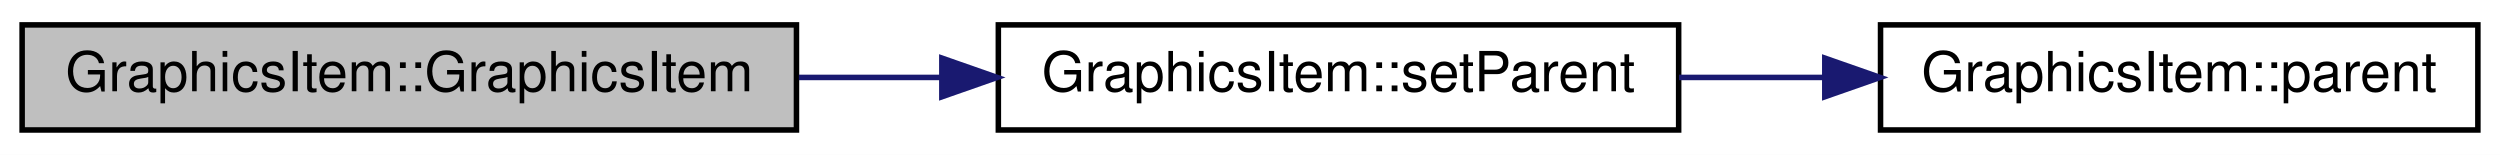
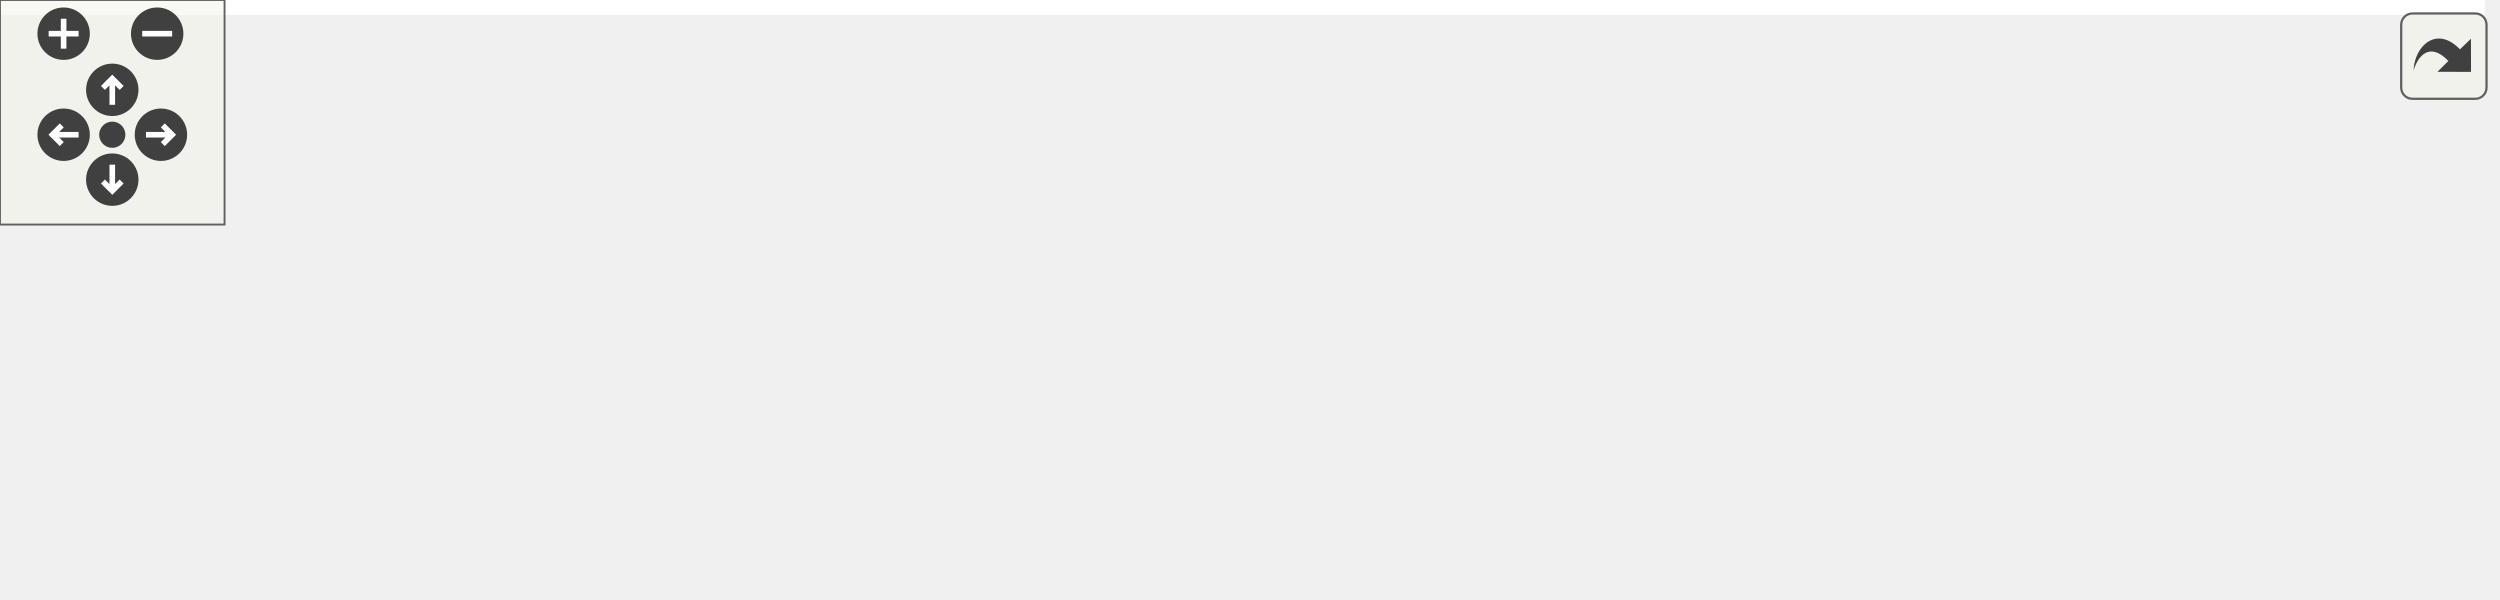
- <svg xmlns="http://www.w3.org/2000/svg" xmlns:xlink="http://www.w3.org/1999/xlink" width="452pt" height="28pt" viewBox="0.00 0.00 452.00 28.00">
-   <g id="graph0" class="graph" transform="scale(1 1) rotate(0) translate(4 24)">
-     <polygon fill="white" stroke="none" points="-4,4 -4,-24 448,-24 448,4 -4,4" />
-     <g id="node1" class="node">
-       <polygon fill="#bfbfbf" stroke="black" points="0,-0.5 0,-19.5 140,-19.5 140,-0.5 0,-0.5" />
-       <text text-anchor="middle" x="70" y="-7.5" font-family="Helvetica,sans-Serif" font-size="10.00">GraphicsItem::GraphicsItem</text>
+ <svg xmlns="http://www.w3.org/2000/svg" xmlns:xlink="http://www.w3.org/1999/xlink" id="main" version="1.1" xml:space="preserve">
+   <style type="text/css">
+ .edge:hover path { stroke: red; }
+ .edge:hover polygon { stroke: red; fill: red; }
+ </style>
+   <defs>
+     <circle id="rim" cx="0" cy="0" r="7" />
+     <circle id="rim2" cx="0" cy="0" r="3.5" />
+     <g id="zoomPlus">
+       <use xlink:href="#rim" fill="#404040">
+         <set attributeName="fill" to="#808080" begin="zoomplus.mouseover" end="zoomplus.mouseout" />
+       </use>
+       <path d="M-4,0h8M0,-4v8" fill="none" stroke="white" stroke-width="1.5" pointer-events="none" />
    </g>
-     <g id="node2" class="node">
-       <g id="a_node2">
-         <a xlink:href="class_graphics_item.html#a8bcbe86ba1854edffd7fbed0b4bc8cd5" target="_top" xlink:title="GraphicsItem::setParent">
-           <polygon fill="white" stroke="black" points="176.5,-0.5 176.5,-19.5 299.5,-19.5 299.5,-0.5 176.5,-0.5" />
-           <text text-anchor="middle" x="238" y="-7.5" font-family="Helvetica,sans-Serif" font-size="10.00">GraphicsItem::setParent</text>
-         </a>
+     <g id="zoomMin">
+       <use xlink:href="#rim" fill="#404040">
+         <set attributeName="fill" to="#808080" begin="zoomminus.mouseover" end="zoomminus.mouseout" />
+       </use>
+       <path d="M-4,0h8" fill="none" stroke="white" stroke-width="1.5" pointer-events="none" />
+     </g>
+     <g id="dirArrow">
+       <path fill="none" stroke="white" stroke-width="1.5" d="M0,-3.0v7 M-2.5,-0.5L0,-3.0L2.5,-0.5" />
+     </g>
+     <g id="resetDef">
+       <use xlink:href="#rim2" fill="#404040">
+         <set attributeName="fill" to="#808080" begin="reset.mouseover" end="reset.mouseout" />
+       </use>
+     </g>
+   </defs>
+   <svg id="graph" class="graph">
+     <g id="viewport">
+       <polygon fill="white" stroke="none" points="-4,4 -4,-100 664,-100 664,4 -4,4" />
+       <g id="node1" class="node">
+         <polygon fill="#bfbfbf" stroke="black" points="0,-38.5 0,-57.5 140,-57.5 140,-38.5 0,-38.5" />
+         <text text-anchor="middle" x="70" y="-45.5" font-family="Helvetica,sans-Serif" font-size="10.00">GraphicsItem::GraphicsItem</text>
+       </g>
+       <g id="node2" class="node">
+         <g id="a_node2">
+           <a xlink:href="class_graphics_item.html#a8bcbe86ba1854edffd7fbed0b4bc8cd5" target="_top" xlink:title="GraphicsItem::setParent">
+             <polygon fill="white" stroke="black" points="176.5,-38.5 176.5,-57.5 299.5,-57.5 299.5,-38.5 176.5,-38.5" />
+             <text text-anchor="middle" x="238" y="-45.5" font-family="Helvetica,sans-Serif" font-size="10.00">GraphicsItem::setParent</text>
+           </a>
+         </g>
+       </g>
+       <g id="edge1" class="edge">
+         <path fill="none" stroke="midnightblue" d="M140.437,-48C148.901,-48 157.558,-48 166.044,-48" />
+         <polygon fill="midnightblue" stroke="midnightblue" points="166.285,-51.5 176.285,-48 166.285,-44.5 166.285,-51.5" />
+       </g>
+       <g id="node3" class="node">
+         <g id="a_node3">
+           <a xlink:href="class_graphics_item.html#aeaf0a8de33aa83d5fa5ac8889e7e4392" target="_top" xlink:title="GraphicsItem::parent">
+             <polygon fill="white" stroke="black" points="340,-76.5 340,-95.5 448,-95.5 448,-76.5 340,-76.5" />
+             <text text-anchor="middle" x="394" y="-83.5" font-family="Helvetica,sans-Serif" font-size="10.00">GraphicsItem::parent</text>
+           </a>
+         </g>
+       </g>
+       <g id="edge2" class="edge">
+         <path fill="none" stroke="midnightblue" d="M277.861,-57.589C298.091,-62.581 323.021,-68.732 344.504,-74.033" />
+         <polygon fill="midnightblue" stroke="midnightblue" points="343.871,-77.482 354.419,-76.48 345.548,-70.686 343.871,-77.482" />
+       </g>
+       <g id="node4" class="node">
+         <g id="a_node4">
+           <a xlink:href="class_point.html#a0b2ea5baf36174499da121e666931e10" target="_top" xlink:title="Point::setOrigin">
+             <polygon fill="white" stroke="black" points="352,-38.5 352,-57.5 436,-57.5 436,-38.5 352,-38.5" />
+             <text text-anchor="middle" x="394" y="-45.5" font-family="Helvetica,sans-Serif" font-size="10.00">Point::setOrigin</text>
+           </a>
+         </g>
+       </g>
+       <g id="edge3" class="edge">
+         <path fill="none" stroke="midnightblue" d="M299.865,-48C313.8,-48 328.473,-48 341.947,-48" />
+         <polygon fill="midnightblue" stroke="midnightblue" points="341.984,-51.5 351.984,-48 341.984,-44.5 341.984,-51.5" />
+       </g>
+       <g id="node7" class="node">
+         <g id="a_node7">
+           <a xlink:href="class_graphics_item.html#a01a34e70b5ac17f7c6f50bcfe4301ed6" target="_top" xlink:title="GraphicsItem::position">
+             <polygon fill="white" stroke="black" points="336.5,-0.5 336.5,-19.5 451.5,-19.5 451.5,-0.5 336.5,-0.5" />
+             <text text-anchor="middle" x="394" y="-7.5" font-family="Helvetica,sans-Serif" font-size="10.00">GraphicsItem::position</text>
+           </a>
+         </g>
+       </g>
+       <g id="edge6" class="edge">
+         <path fill="none" stroke="midnightblue" d="M277.861,-38.411C298.091,-33.419 323.021,-27.268 344.504,-21.967" />
+         <polygon fill="midnightblue" stroke="midnightblue" points="345.548,-25.314 354.419,-19.52 343.871,-18.518 345.548,-25.314" />
+       </g>
+       <g id="node5" class="node">
+         <g id="a_node5">
+           <a xlink:href="class_point.html#afa7d33502738b0b3df186a91e11ff2a8" target="_top" xlink:title="Point::origin">
+             <polygon fill="white" stroke="black" points="488,-38.5 488,-57.5 556,-57.5 556,-38.5 488,-38.5" />
+             <text text-anchor="middle" x="522" y="-45.5" font-family="Helvetica,sans-Serif" font-size="10.00">Point::origin</text>
+           </a>
+         </g>
+       </g>
+       <g id="edge4" class="edge">
+         <path fill="none" stroke="midnightblue" d="M436.257,-48C449.396,-48 463.972,-48 477.279,-48" />
+         <polygon fill="midnightblue" stroke="midnightblue" points="477.627,-51.5 487.627,-48 477.627,-44.5 477.627,-51.5" />
+       </g>
+       <g id="node6" class="node">
+         <g id="a_node6">
+           <a xlink:href="class_point.html#a97edc6e6415d6ccc6efcff5fcbc97f15" target="_top" xlink:title="Constructeur par défaut de la classe Point. ">
+             <polygon fill="white" stroke="black" points="592,-38.5 592,-57.5 660,-57.5 660,-38.5 592,-38.5" />
+             <text text-anchor="middle" x="626" y="-45.5" font-family="Helvetica,sans-Serif" font-size="10.00">Point::Point</text>
+           </a>
+         </g>
+       </g>
+       <g id="edge5" class="edge">
+         <path fill="none" stroke="midnightblue" d="M556.116,-48C564.222,-48 573.018,-48 581.528,-48" />
+         <polygon fill="midnightblue" stroke="midnightblue" points="581.701,-51.5 591.701,-48 581.701,-44.5 581.701,-51.5" />
      </g>
    </g>
-     <g id="edge1" class="edge">
-       <path fill="none" stroke="midnightblue" d="M140.437,-10C148.901,-10 157.558,-10 166.044,-10" />
-       <polygon fill="midnightblue" stroke="midnightblue" points="166.285,-13.5 176.285,-10 166.285,-6.5 166.285,-13.5" />
+   </svg>
+   <g id="navigator" transform="translate(0 0)" fill="#404254">
+     <rect fill="#f2f5e9" fill-opacity="0.5" stroke="#606060" stroke-width=".5" x="0" y="0" width="60" height="60" />
+     <use id="zoomplus" xlink:href="#zoomPlus" x="17" y="9" />
+     <use id="zoomminus" xlink:href="#zoomMin" x="42" y="9" />
+     <use id="reset" xlink:href="#resetDef" x="30" y="36" />
+     <g id="arrowUp" xlink:href="#dirArrow" transform="translate(30 24)">
+       <use xlink:href="#rim" fill="#404040">
+         <set attributeName="fill" to="#808080" begin="arrowUp.mouseover" end="arrowUp.mouseout" />
+       </use>
+       <path fill="none" stroke="white" stroke-width="1.5" d="M0,-3.0v7 M-2.5,-0.5L0,-3.0L2.5,-0.5" />
    </g>
-     <g id="node3" class="node">
-       <g id="a_node3">
-         <a xlink:href="class_graphics_item.html#aeaf0a8de33aa83d5fa5ac8889e7e4392" target="_top" xlink:title="GraphicsItem::parent">
-           <polygon fill="white" stroke="black" points="336,-0.5 336,-19.5 444,-19.5 444,-0.5 336,-0.5" />
-           <text text-anchor="middle" x="390" y="-7.5" font-family="Helvetica,sans-Serif" font-size="10.00">GraphicsItem::parent</text>
-         </a>
-       </g>
+     <g id="arrowRight" xlink:href="#dirArrow" transform="rotate(90) translate(36 -43)">
+       <use xlink:href="#rim" fill="#404040">
+         <set attributeName="fill" to="#808080" begin="arrowRight.mouseover" end="arrowRight.mouseout" />
+       </use>
+       <path fill="none" stroke="white" stroke-width="1.5" d="M0,-3.0v7 M-2.5,-0.5L0,-3.0L2.5,-0.5" />
    </g>
-     <g id="edge2" class="edge">
-       <path fill="none" stroke="midnightblue" d="M299.578,-10C308.228,-10 317.143,-10 325.84,-10" />
-       <polygon fill="midnightblue" stroke="midnightblue" points="325.921,-13.5 335.921,-10 325.921,-6.5 325.921,-13.5" />
+     <g id="arrowDown" xlink:href="#dirArrow" transform="rotate(180) translate(-30 -48)">
+       <use xlink:href="#rim" fill="#404040">
+         <set attributeName="fill" to="#808080" begin="arrowDown.mouseover" end="arrowDown.mouseout" />
+       </use>
+       <path fill="none" stroke="white" stroke-width="1.5" d="M0,-3.0v7 M-2.5,-0.5L0,-3.0L2.5,-0.5" />
+     </g>
+     <g id="arrowLeft" xlink:href="#dirArrow" transform="rotate(270) translate(-36 17)">
+       <use xlink:href="#rim" fill="#404040">
+         <set attributeName="fill" to="#808080" begin="arrowLeft.mouseover" end="arrowLeft.mouseout" />
+       </use>
+       <path fill="none" stroke="white" stroke-width="1.5" d="M0,-3.0v7 M-2.5,-0.5L0,-3.0L2.5,-0.5" />
    </g>
  </g>
+   <svg viewBox="0 0 15 15" width="100%" height="30px" preserveAspectRatio="xMaxYMin meet">
+     <g id="arrow_out" transform="scale(0.3 0.3)">
+       <a xlink:href="class_graphics_item_a96c30111512bd4f198e9414b70bb3ccc_cgraph_org.svg" target="_base">
+         <rect id="button" ry="5" rx="5" y="6" x="6" height="38" width="38" fill="#f2f5e9" fill-opacity="0.5" stroke="#606060" stroke-width="1.0" />
+         <path id="arrow" d="M 11.5,31.437 C 11.94,20.098 22.043,11.323 32.159,21.979 L 37.069,17.246 C 37.069,17.246 37.088,32 37.088,32 L 22.16,31.978 C 22.16,31.978 26.998,27.14 26.998,27.14 C 18.529,18.264 13.292,25.23 11.5,31.437 z" style="fill:#404040;" />
+       </a>
+     </g>
+   </svg>
</svg>
